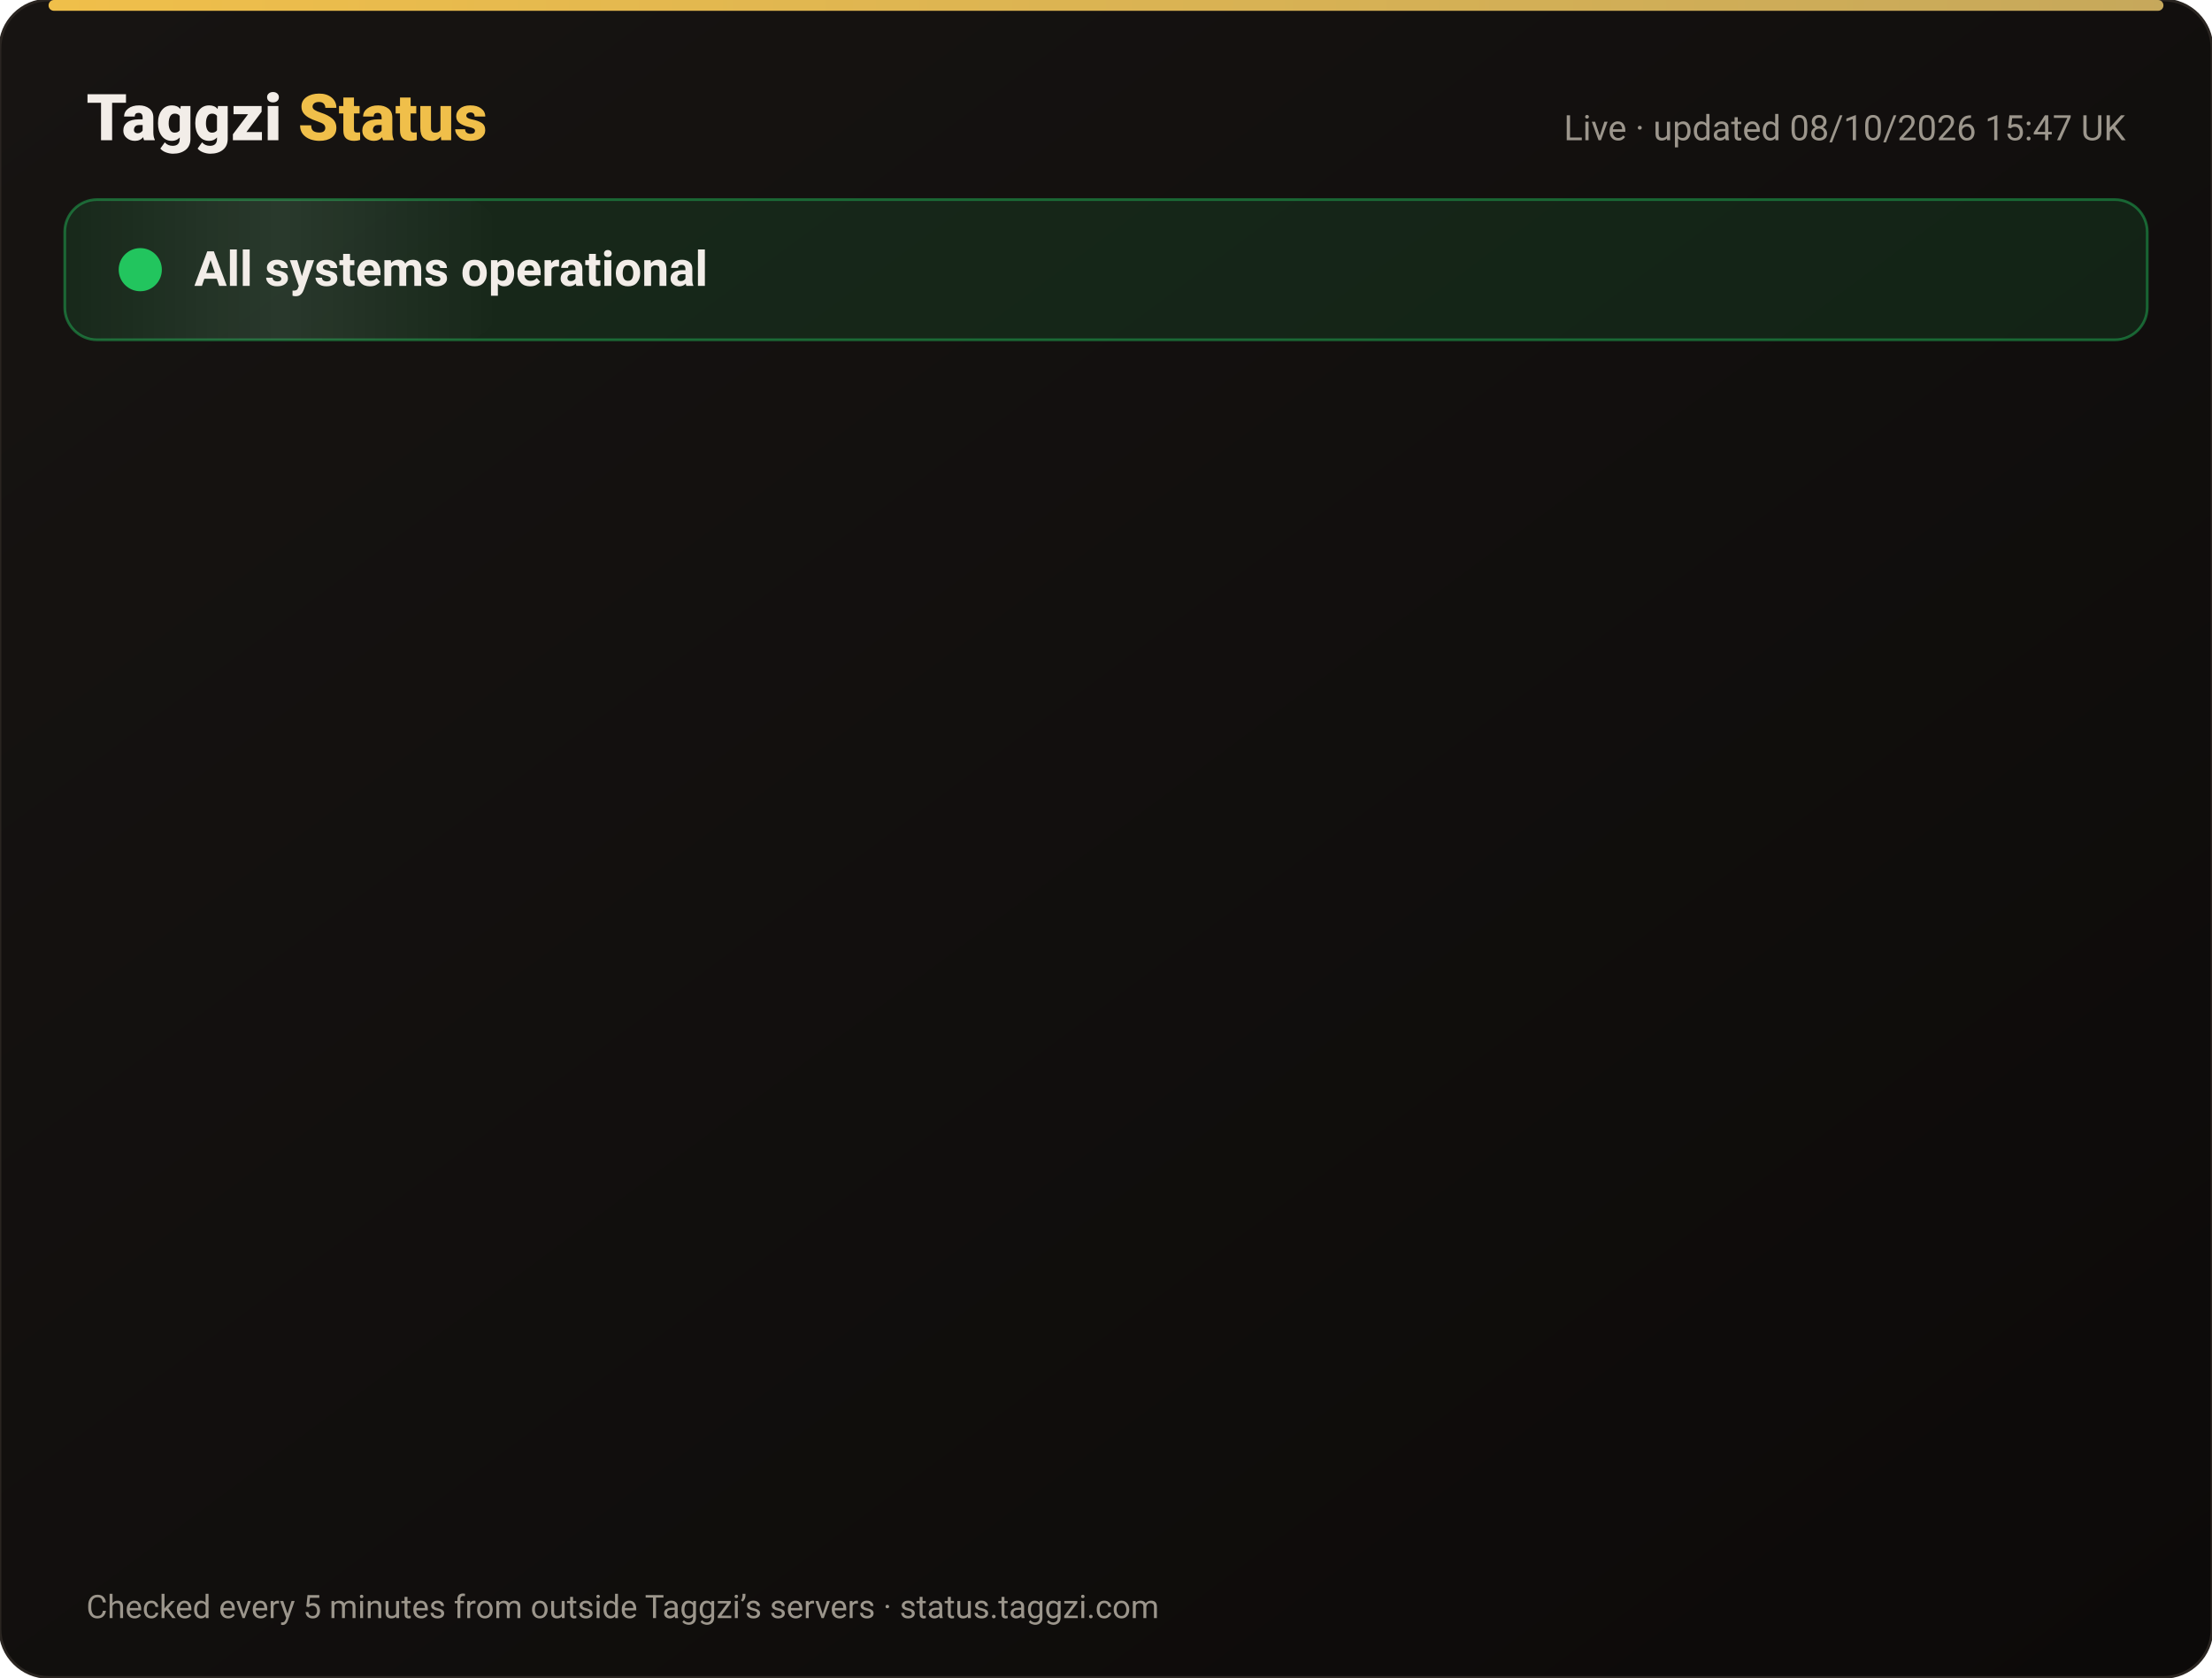
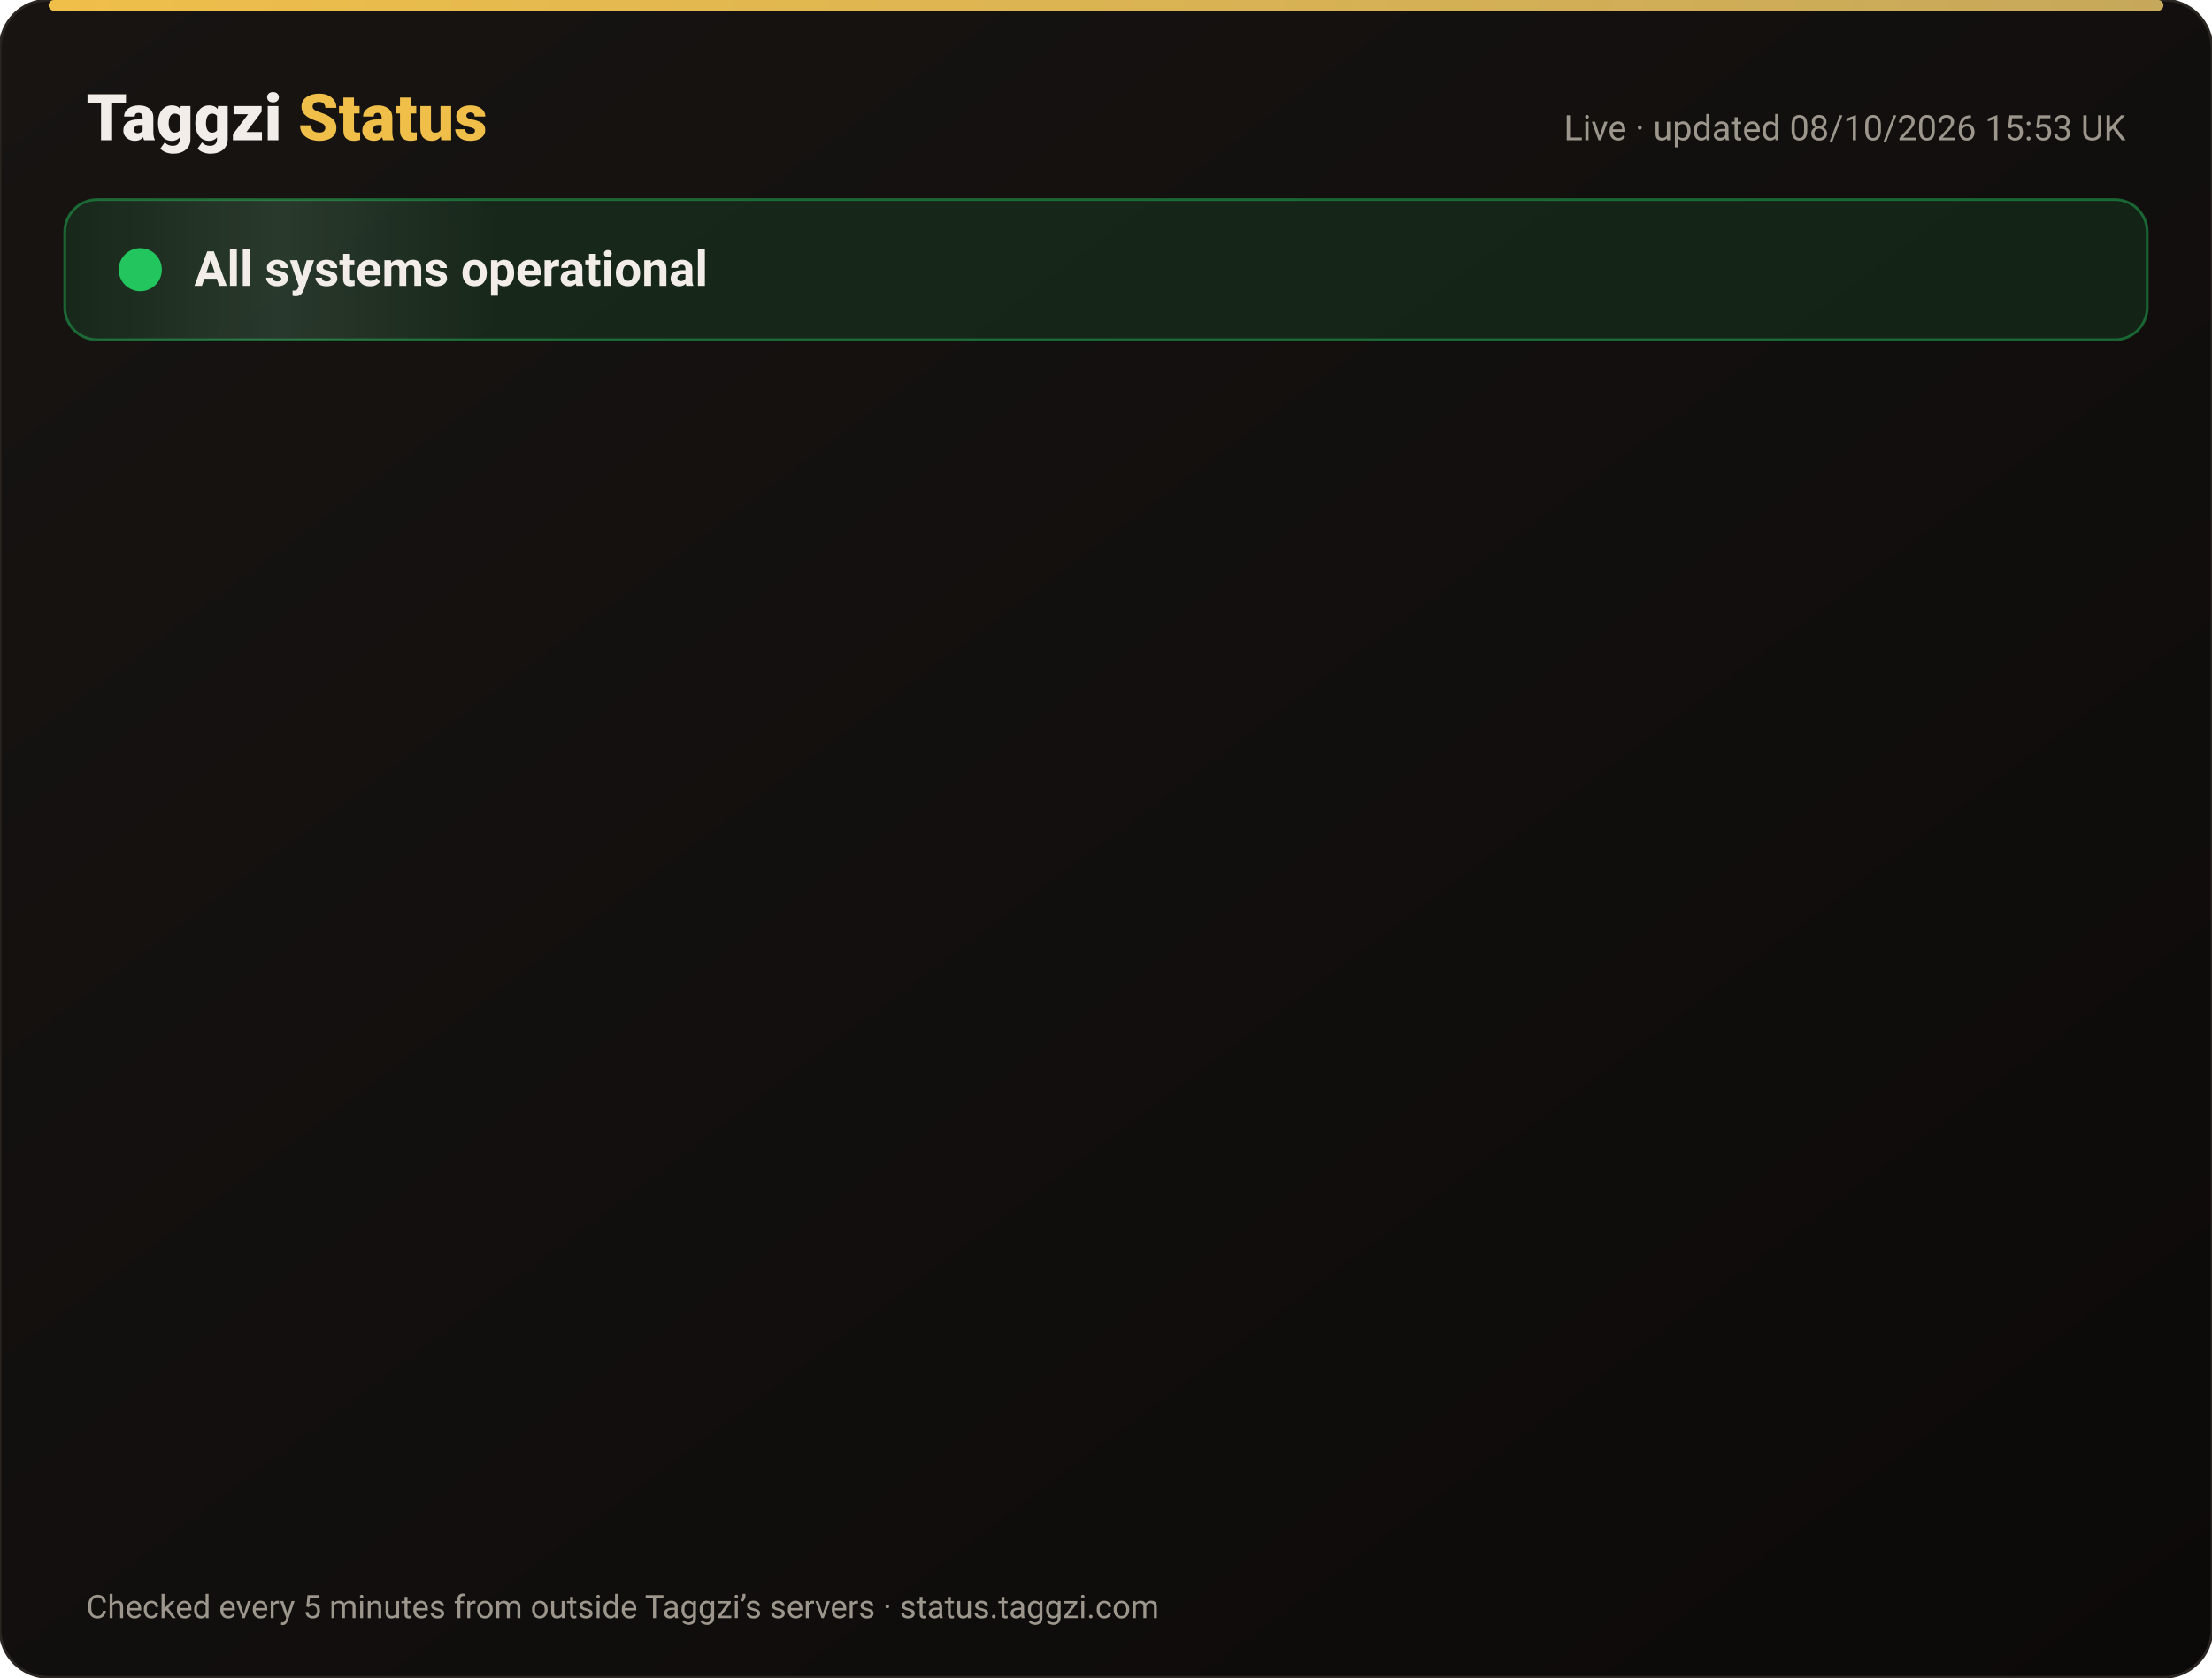
<svg xmlns="http://www.w3.org/2000/svg" width="820" height="622" viewBox="0 0 820 622" font-family="-apple-system,Segoe UI,Roboto,Helvetica,Arial,sans-serif">
  <defs>
    <linearGradient id="bg" x1="0" y1="0" x2="1" y2="1">
      <stop offset="0" stop-color="#171412" />
      <stop offset="1" stop-color="#0C0A09" />
    </linearGradient>
    <linearGradient id="gold" x1="0" x2="1">
      <stop offset="0" stop-color="#F0BF4A" />
      <stop offset="1" stop-color="#c6a85b" />
    </linearGradient>
    <linearGradient id="shine" x1="0" x2="1">
      <stop offset="0" stop-color="#fff" stop-opacity="0" />
      <stop offset=".5" stop-color="#fff" stop-opacity=".08" />
      <stop offset="1" stop-color="#fff" stop-opacity="0" />
    </linearGradient>
  </defs>
  <rect width="820" height="622" rx="18" fill="url(#bg)" stroke="#2a2521" />
  <rect x="18" y="0" width="784" height="4" rx="2" fill="url(#gold)" />
  <text x="32" y="52" font-size="24" font-weight="800" fill="#F2EDE8">Taggzi <tspan fill="#F0BF4A">Status</tspan>
  </text>
-   <text x="788" y="52" font-size="13" fill="#9C968C" text-anchor="end">Live · updated 08/10/2026 15:47 UK</text>
+   <text x="788" y="52" font-size="13" fill="#9C968C" text-anchor="end">Live · updated 08/10/2026 15:53 UK</text>
  <rect x="24" y="74" width="772" height="52" rx="12" fill="#22c55e" fill-opacity=".12" stroke="#22c55e" stroke-opacity=".45" />
  <rect x="24" y="74" width="160" height="52" rx="12" fill="url(#shine)">
    <animate attributeName="x" from="-160" to="820" dur="4s" repeatCount="indefinite" />
  </rect>
  <circle cx="52" cy="100" r="7" fill="#22c55e" />
  <circle cx="52" cy="100" r="7" fill="none" stroke="#22c55e" stroke-width="2">
    <animate attributeName="r" values="7;15;7" dur="2s" repeatCount="indefinite" />
    <animate attributeName="opacity" values=".9;0;.9" dur="2s" repeatCount="indefinite" />
  </circle>
  <text x="72" y="106" font-size="18" font-weight="700" fill="#F2EDE8">All systems operational</text>
  <g opacity="0">
    <animate attributeName="opacity" from="0" to="1" begin="0.00s" dur=".6s" fill="freeze" />
    <line x1="32" y1="188" x2="788" y2="188" stroke="#2a2521" />
    <circle cx="44" cy="166" r="6" fill="#22c55e">
      <animate attributeName="opacity" values="1;.45;1" dur="2.4s" begin="0.00s" repeatCount="indefinite" />
    </circle>
    <text x="62" y="171" font-size="15" font-weight="650" fill="#F2EDE8">Website</text>
    <text x="630" y="171" font-size="13" fill="#9C968C" text-anchor="end">100.00% uptime</text>
    <rect x="648" y="154" width="140" height="24" rx="12" fill="#22c55e" fill-opacity=".14" stroke="#22c55e" stroke-opacity=".5" />
    <text x="718" y="171" font-size="12" font-weight="700" fill="#22c55e" text-anchor="middle">Operational</text>
  </g>
  <g opacity="0">
    <animate attributeName="opacity" from="0" to="1" begin="0.15s" dur=".6s" fill="freeze" />
    <line x1="32" y1="234" x2="788" y2="234" stroke="#2a2521" />
    <circle cx="44" cy="212" r="6" fill="#22c55e">
      <animate attributeName="opacity" values="1;.45;1" dur="2.4s" begin="0.15s" repeatCount="indefinite" />
    </circle>
    <text x="62" y="217" font-size="15" font-weight="650" fill="#F2EDE8">Tag scans</text>
    <text x="630" y="217" font-size="13" fill="#9C968C" text-anchor="end">100.00% uptime</text>
    <rect x="648" y="200" width="140" height="24" rx="12" fill="#22c55e" fill-opacity=".14" stroke="#22c55e" stroke-opacity=".5" />
    <text x="718" y="217" font-size="12" font-weight="700" fill="#22c55e" text-anchor="middle">Operational</text>
  </g>
  <g opacity="0">
    <animate attributeName="opacity" from="0" to="1" begin="0.30s" dur=".6s" fill="freeze" />
    <line x1="32" y1="280" x2="788" y2="280" stroke="#2a2521" />
    <circle cx="44" cy="258" r="6" fill="#22c55e">
      <animate attributeName="opacity" values="1;.45;1" dur="2.4s" begin="0.30s" repeatCount="indefinite" />
    </circle>
    <text x="62" y="263" font-size="15" font-weight="650" fill="#F2EDE8">Manual tag lookup</text>
    <text x="630" y="263" font-size="13" fill="#9C968C" text-anchor="end">100.00% uptime</text>
    <rect x="648" y="246" width="140" height="24" rx="12" fill="#22c55e" fill-opacity=".14" stroke="#22c55e" stroke-opacity=".5" />
    <text x="718" y="263" font-size="12" font-weight="700" fill="#22c55e" text-anchor="middle">Operational</text>
  </g>
  <g opacity="0">
    <animate attributeName="opacity" from="0" to="1" begin="0.45s" dur=".6s" fill="freeze" />
    <line x1="32" y1="326" x2="788" y2="326" stroke="#2a2521" />
    <circle cx="44" cy="304" r="6" fill="#22c55e">
      <animate attributeName="opacity" values="1;.45;1" dur="2.4s" begin="0.45s" repeatCount="indefinite" />
    </circle>
    <text x="62" y="309" font-size="15" font-weight="650" fill="#F2EDE8">App &amp; login</text>
    <text x="630" y="309" font-size="13" fill="#9C968C" text-anchor="end">100.00% uptime</text>
    <rect x="648" y="292" width="140" height="24" rx="12" fill="#22c55e" fill-opacity=".14" stroke="#22c55e" stroke-opacity=".5" />
    <text x="718" y="309" font-size="12" font-weight="700" fill="#22c55e" text-anchor="middle">Operational</text>
  </g>
  <g opacity="0">
    <animate attributeName="opacity" from="0" to="1" begin="0.60s" dur=".6s" fill="freeze" />
    <line x1="32" y1="372" x2="788" y2="372" stroke="#2a2521" />
    <circle cx="44" cy="350" r="6" fill="#22c55e">
      <animate attributeName="opacity" values="1;.45;1" dur="2.4s" begin="0.60s" repeatCount="indefinite" />
    </circle>
    <text x="62" y="355" font-size="15" font-weight="650" fill="#F2EDE8">Community alerts</text>
    <text x="630" y="355" font-size="13" fill="#9C968C" text-anchor="end">100.00% uptime</text>
    <rect x="648" y="338" width="140" height="24" rx="12" fill="#22c55e" fill-opacity=".14" stroke="#22c55e" stroke-opacity=".5" />
    <text x="718" y="355" font-size="12" font-weight="700" fill="#22c55e" text-anchor="middle">Operational</text>
  </g>
  <g opacity="0">
    <animate attributeName="opacity" from="0" to="1" begin="0.75s" dur=".6s" fill="freeze" />
    <line x1="32" y1="418" x2="788" y2="418" stroke="#2a2521" />
    <circle cx="44" cy="396" r="6" fill="#22c55e">
      <animate attributeName="opacity" values="1;.45;1" dur="2.4s" begin="0.75s" repeatCount="indefinite" />
    </circle>
    <text x="62" y="401" font-size="15" font-weight="650" fill="#F2EDE8">Private calling</text>
    <text x="630" y="401" font-size="13" fill="#9C968C" text-anchor="end">100.00% uptime</text>
    <rect x="648" y="384" width="140" height="24" rx="12" fill="#22c55e" fill-opacity=".14" stroke="#22c55e" stroke-opacity=".5" />
    <text x="718" y="401" font-size="12" font-weight="700" fill="#22c55e" text-anchor="middle">Operational</text>
  </g>
  <g opacity="0">
    <animate attributeName="opacity" from="0" to="1" begin="0.90s" dur=".6s" fill="freeze" />
    <line x1="32" y1="464" x2="788" y2="464" stroke="#2a2521" />
    <circle cx="44" cy="442" r="6" fill="#22c55e">
      <animate attributeName="opacity" values="1;.45;1" dur="2.4s" begin="0.90s" repeatCount="indefinite" />
    </circle>
    <text x="62" y="447" font-size="15" font-weight="650" fill="#F2EDE8">Payments</text>
    <text x="630" y="447" font-size="13" fill="#9C968C" text-anchor="end">100.00% uptime</text>
    <rect x="648" y="430" width="140" height="24" rx="12" fill="#22c55e" fill-opacity=".14" stroke="#22c55e" stroke-opacity=".5" />
    <text x="718" y="447" font-size="12" font-weight="700" fill="#22c55e" text-anchor="middle">Operational</text>
  </g>
  <g opacity="0">
    <animate attributeName="opacity" from="0" to="1" begin="1.05s" dur=".6s" fill="freeze" />
    <line x1="32" y1="510" x2="788" y2="510" stroke="#2a2521" />
    <circle cx="44" cy="488" r="6" fill="#22c55e">
      <animate attributeName="opacity" values="1;.45;1" dur="2.4s" begin="1.05s" repeatCount="indefinite" />
    </circle>
    <text x="62" y="493" font-size="15" font-weight="650" fill="#F2EDE8">Email &amp; support</text>
    <text x="630" y="493" font-size="13" fill="#9C968C" text-anchor="end">100.00% uptime</text>
    <rect x="648" y="476" width="140" height="24" rx="12" fill="#22c55e" fill-opacity=".14" stroke="#22c55e" stroke-opacity=".5" />
    <text x="718" y="493" font-size="12" font-weight="700" fill="#22c55e" text-anchor="middle">Operational</text>
  </g>
  <g opacity="0">
    <animate attributeName="opacity" from="0" to="1" begin="1.20s" dur=".6s" fill="freeze" />
    <line x1="32" y1="556" x2="788" y2="556" stroke="#2a2521" />
    <circle cx="44" cy="534" r="6" fill="#22c55e">
      <animate attributeName="opacity" values="1;.45;1" dur="2.4s" begin="1.20s" repeatCount="indefinite" />
    </circle>
    <text x="62" y="539" font-size="15" font-weight="650" fill="#F2EDE8">Secure connection (SSL)</text>
    <text x="630" y="539" font-size="13" fill="#9C968C" text-anchor="end">100.00% uptime</text>
    <rect x="648" y="522" width="140" height="24" rx="12" fill="#22c55e" fill-opacity=".14" stroke="#22c55e" stroke-opacity=".5" />
    <text x="718" y="539" font-size="12" font-weight="700" fill="#22c55e" text-anchor="middle">Operational</text>
  </g>
  <text x="32" y="600" font-size="12" fill="#9C968C">Checked every 5 minutes from outside Taggzi’s servers · status.taggzi.com</text>
</svg>
